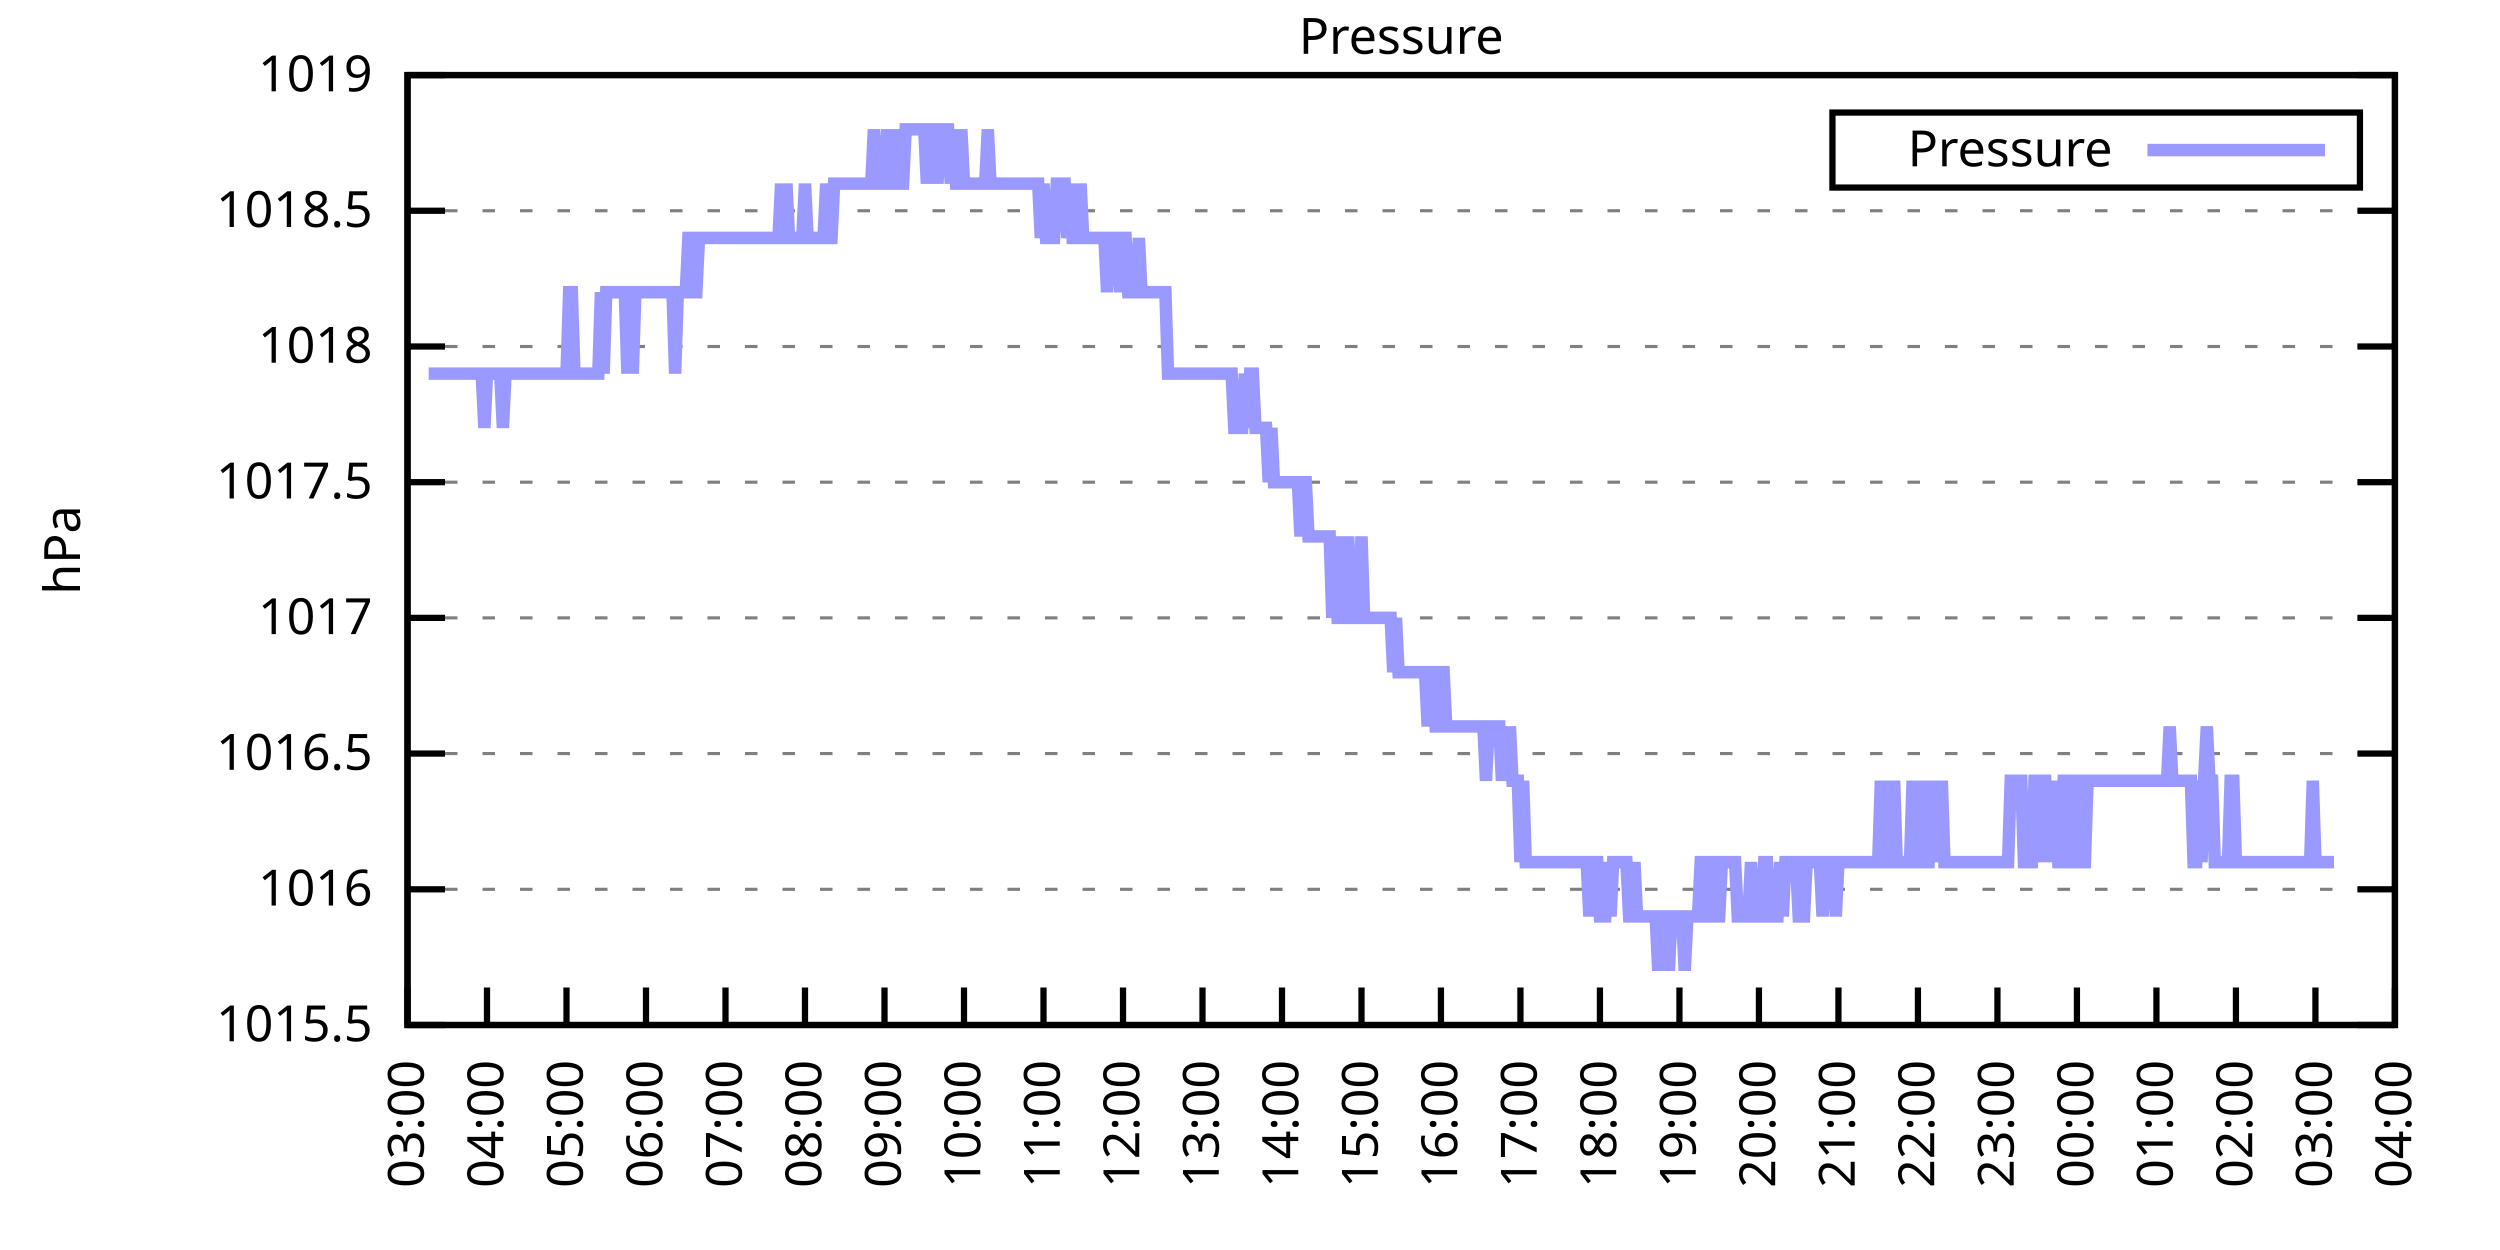
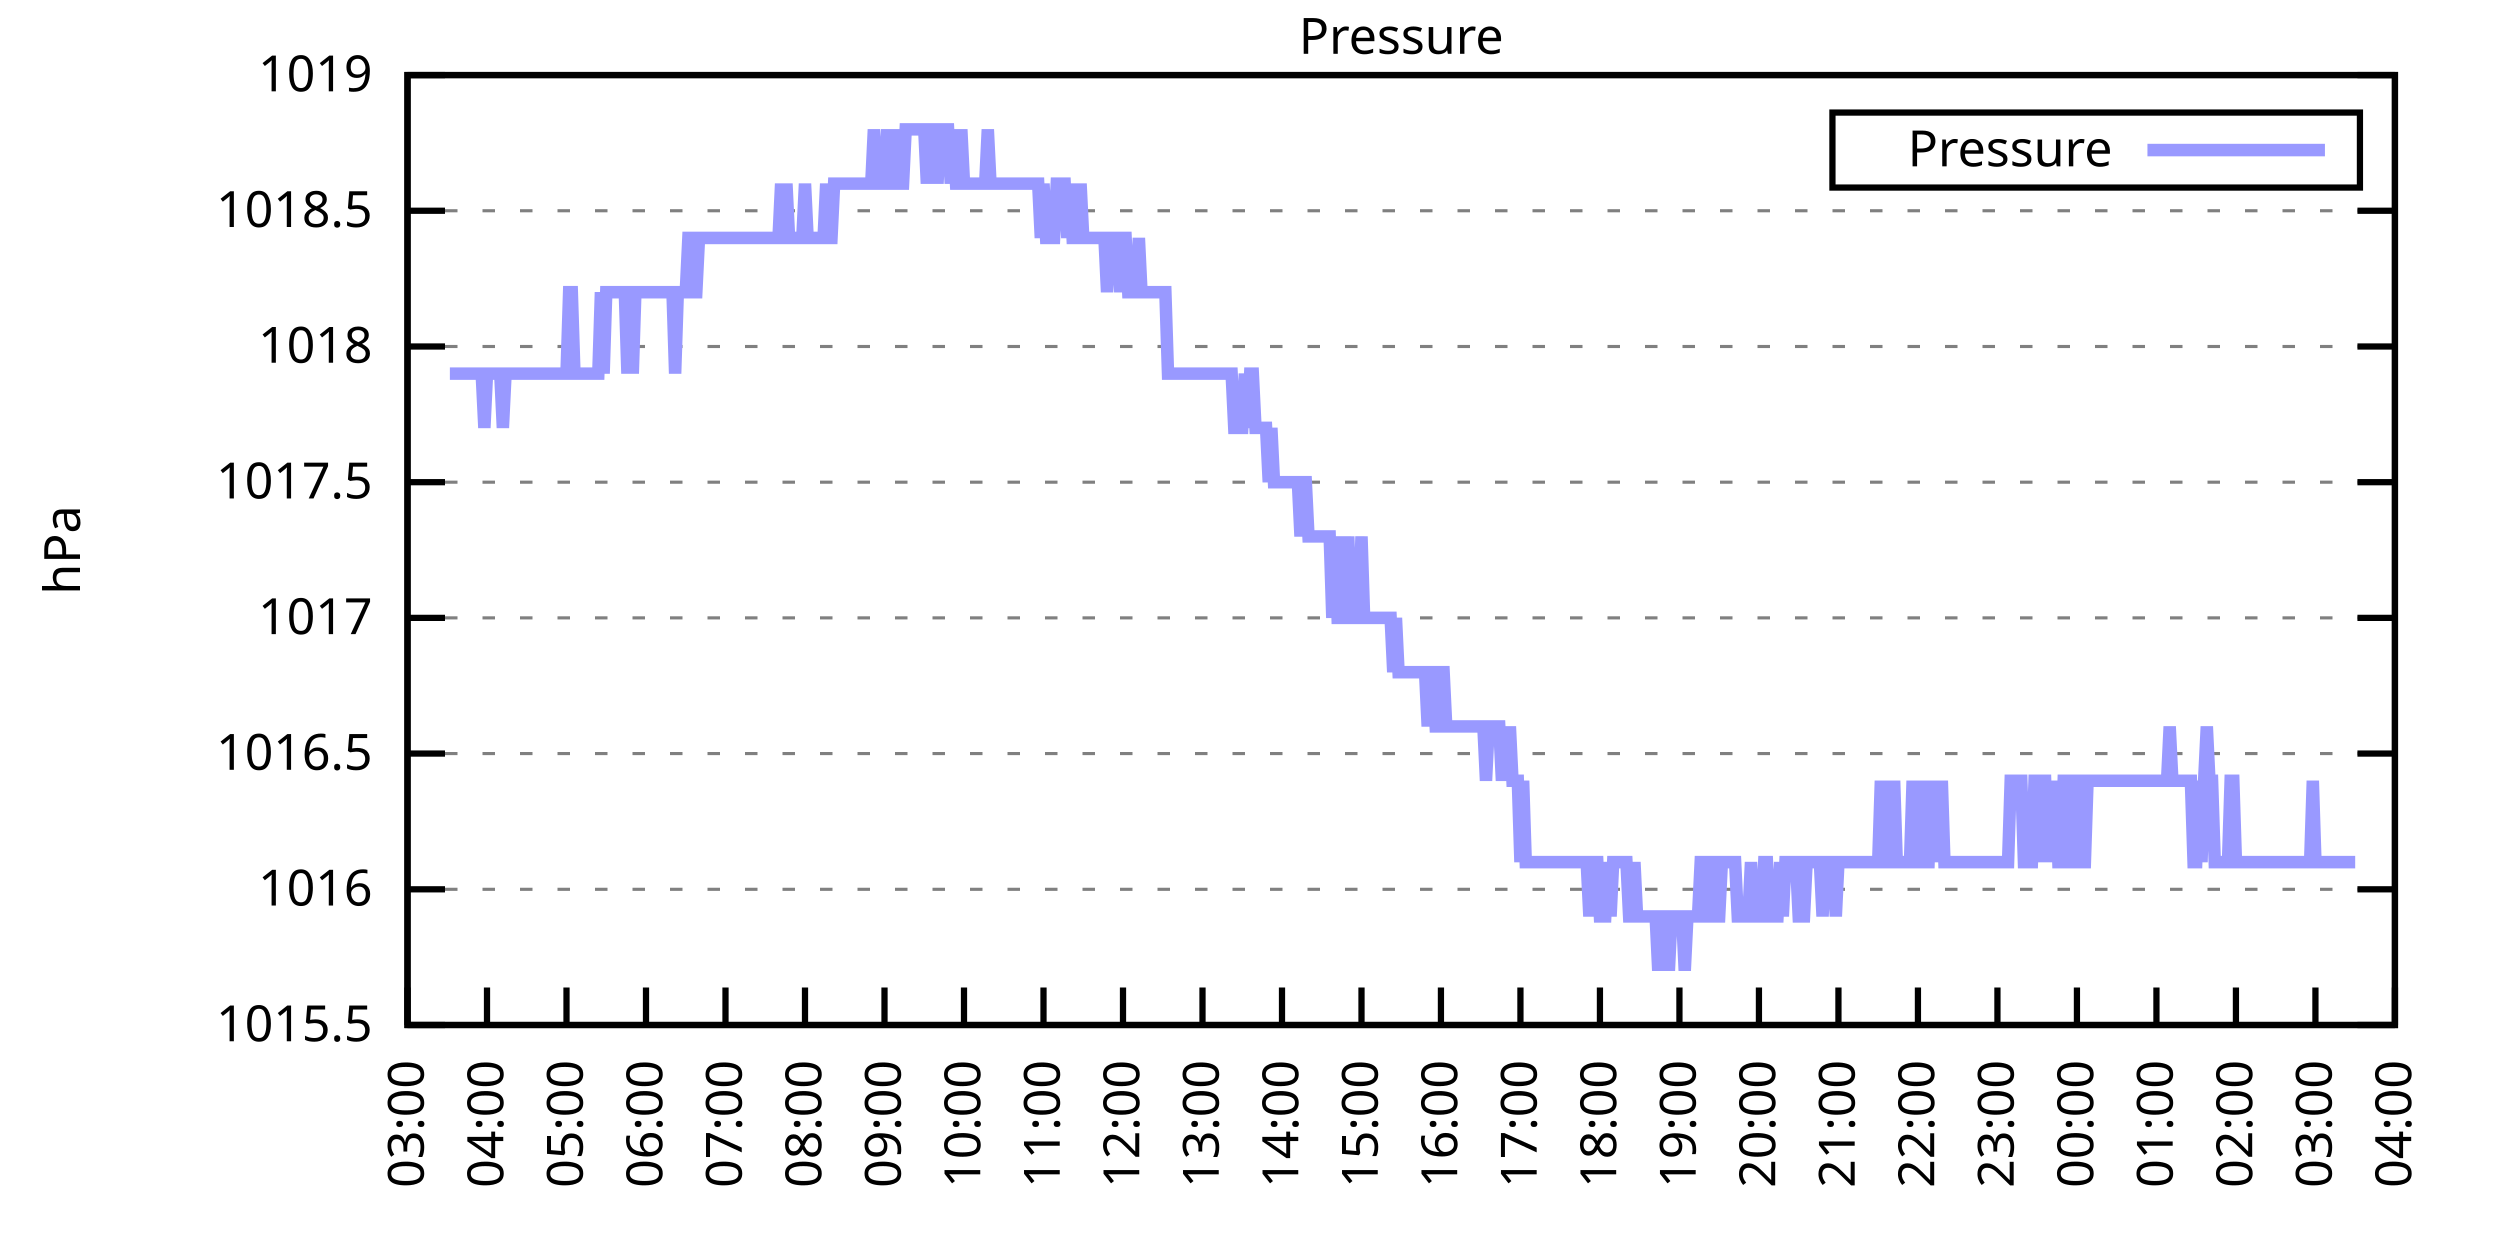
<svg xmlns="http://www.w3.org/2000/svg" xmlns:xlink="http://www.w3.org/1999/xlink" width="400" height="200" viewBox="0 0 400 200">
  <g id="gnuplot_canvas">
    <rect x="0" y="0" width="400" height="200" fill="none" />
    <defs>
      <circle id="gpDot" r="0.5" stroke-width="0.5" stroke="currentColor" />
      <path id="gpPt0" stroke-width="0.333" stroke="currentColor" d="M-1,0 h2 M0,-1 v2" />
      <path id="gpPt1" stroke-width="0.333" stroke="currentColor" d="M-1,-1 L1,1 M1,-1 L-1,1" />
      <path id="gpPt2" stroke-width="0.333" stroke="currentColor" d="M-1,0 L1,0 M0,-1 L0,1 M-1,-1 L1,1 M-1,1 L1,-1" />
      <rect id="gpPt3" stroke-width="0.333" stroke="currentColor" x="-1" y="-1" width="2" height="2" />
      <rect id="gpPt4" stroke-width="0.333" stroke="currentColor" fill="currentColor" x="-1" y="-1" width="2" height="2" />
      <circle id="gpPt5" stroke-width="0.333" stroke="currentColor" cx="0" cy="0" r="1" />
      <use xlink:href="#gpPt5" id="gpPt6" fill="currentColor" stroke="none" />
      <path id="gpPt7" stroke-width="0.333" stroke="currentColor" d="M0,-1.33 L-1.33,0.67 L1.33,0.67 z" />
      <use xlink:href="#gpPt7" id="gpPt8" fill="currentColor" stroke="none" />
      <use xlink:href="#gpPt7" id="gpPt9" stroke="currentColor" transform="rotate(180)" />
      <use xlink:href="#gpPt9" id="gpPt10" fill="currentColor" stroke="none" />
      <use xlink:href="#gpPt3" id="gpPt11" stroke="currentColor" transform="rotate(45)" />
      <use xlink:href="#gpPt11" id="gpPt12" fill="currentColor" stroke="none" />
      <path id="gpPt13" stroke-width="0.333" stroke="currentColor" d="M0,1.330 L1.265,0.411 L0.782,-1.067 L-0.782,-1.076 L-1.265,0.411 z" />
      <use xlink:href="#gpPt13" id="gpPt14" fill="currentColor" stroke="none" />
      <filter id="textbox" filterUnits="objectBoundingBox" x="0" y="0" height="1" width="1">
        <feFlood flood-color="white" flood-opacity="1" result="bgnd" />
        <feComposite in="SourceGraphic" in2="bgnd" operator="atop" />
      </filter>
      <filter id="greybox" filterUnits="objectBoundingBox" x="0" y="0" height="1" width="1">
        <feFlood flood-color="lightgrey" flood-opacity="1" result="grey" />
        <feComposite in="SourceGraphic" in2="grey" operator="atop" />
      </filter>
    </defs>
    <g fill="none" color="white" stroke="currentColor" stroke-width="1.00" stroke-linecap="butt" stroke-linejoin="miter">
</g>
    <g fill="none" color="black" stroke="currentColor" stroke-width="1.00" stroke-linecap="butt" stroke-linejoin="miter">
      <g stroke="none" shape-rendering="crispEdges">
        <polygon fill="rgb(255, 255, 255)" points="65.20,164.00 383.18,164.00 383.18,12.02 65.20,12.02 " />
      </g>
    </g>
    <g fill="none" color="black" stroke="currentColor" stroke-width="1.00" stroke-linecap="butt" stroke-linejoin="miter">
</g>
    <g fill="none" color="black" stroke="black" stroke-width="0.50" stroke-linecap="butt" stroke-linejoin="miter">
</g>
    <g fill="none" color="gray" stroke="currentColor" stroke-width="0.50" stroke-linecap="butt" stroke-linejoin="miter">
      <path stroke="gray" stroke-dasharray="2,4" class="gridline" d="M65.20,164.00 L383.19,164.00  " />
    </g>
    <g fill="none" color="gray" stroke="gray" stroke-width="1.00" stroke-linecap="butt" stroke-linejoin="miter">
</g>
    <g fill="none" color="black" stroke="currentColor" stroke-width="1.00" stroke-linecap="butt" stroke-linejoin="miter">
      <path stroke="black" d="M65.20,164.00 L71.20,164.00 M383.19,164.00 L377.19,164.00  " />
      <g transform="translate(59.60,166.60)" stroke="none" fill="black" font-family="Sans" font-size="8.00" text-anchor="end">
        <text>
          <tspan font-family="Sans"> 1015.5</tspan>
        </text>
      </g>
    </g>
    <g fill="none" color="black" stroke="currentColor" stroke-width="1.00" stroke-linecap="butt" stroke-linejoin="miter">
</g>
    <g fill="none" color="black" stroke="black" stroke-width="0.50" stroke-linecap="butt" stroke-linejoin="miter">
</g>
    <g fill="none" color="gray" stroke="currentColor" stroke-width="0.50" stroke-linecap="butt" stroke-linejoin="miter">
      <path stroke="gray" stroke-dasharray="2,4" class="gridline" d="M65.20,142.29 L383.19,142.29  " />
    </g>
    <g fill="none" color="gray" stroke="gray" stroke-width="1.00" stroke-linecap="butt" stroke-linejoin="miter">
</g>
    <g fill="none" color="black" stroke="currentColor" stroke-width="1.00" stroke-linecap="butt" stroke-linejoin="miter">
      <path stroke="black" d="M65.20,142.29 L71.20,142.29 M383.19,142.29 L377.19,142.29  " />
      <g transform="translate(59.60,144.89)" stroke="none" fill="black" font-family="Sans" font-size="8.00" text-anchor="end">
        <text>
          <tspan font-family="Sans"> 1016</tspan>
        </text>
      </g>
    </g>
    <g fill="none" color="black" stroke="currentColor" stroke-width="1.00" stroke-linecap="butt" stroke-linejoin="miter">
</g>
    <g fill="none" color="black" stroke="black" stroke-width="0.50" stroke-linecap="butt" stroke-linejoin="miter">
</g>
    <g fill="none" color="gray" stroke="currentColor" stroke-width="0.50" stroke-linecap="butt" stroke-linejoin="miter">
      <path stroke="gray" stroke-dasharray="2,4" class="gridline" d="M65.20,120.57 L383.19,120.57  " />
    </g>
    <g fill="none" color="gray" stroke="gray" stroke-width="1.00" stroke-linecap="butt" stroke-linejoin="miter">
</g>
    <g fill="none" color="black" stroke="currentColor" stroke-width="1.00" stroke-linecap="butt" stroke-linejoin="miter">
      <path stroke="black" d="M65.20,120.57 L71.20,120.57 M383.19,120.57 L377.19,120.57  " />
      <g transform="translate(59.60,123.17)" stroke="none" fill="black" font-family="Sans" font-size="8.00" text-anchor="end">
        <text>
          <tspan font-family="Sans"> 1016.5</tspan>
        </text>
      </g>
    </g>
    <g fill="none" color="black" stroke="currentColor" stroke-width="1.00" stroke-linecap="butt" stroke-linejoin="miter">
</g>
    <g fill="none" color="black" stroke="black" stroke-width="0.50" stroke-linecap="butt" stroke-linejoin="miter">
</g>
    <g fill="none" color="gray" stroke="currentColor" stroke-width="0.50" stroke-linecap="butt" stroke-linejoin="miter">
      <path stroke="gray" stroke-dasharray="2,4" class="gridline" d="M65.20,98.86 L383.19,98.86  " />
    </g>
    <g fill="none" color="gray" stroke="gray" stroke-width="1.00" stroke-linecap="butt" stroke-linejoin="miter">
</g>
    <g fill="none" color="black" stroke="currentColor" stroke-width="1.00" stroke-linecap="butt" stroke-linejoin="miter">
      <path stroke="black" d="M65.20,98.86 L71.20,98.86 M383.19,98.86 L377.19,98.86  " />
      <g transform="translate(59.60,101.46)" stroke="none" fill="black" font-family="Sans" font-size="8.00" text-anchor="end">
        <text>
          <tspan font-family="Sans"> 1017</tspan>
        </text>
      </g>
    </g>
    <g fill="none" color="black" stroke="currentColor" stroke-width="1.00" stroke-linecap="butt" stroke-linejoin="miter">
</g>
    <g fill="none" color="black" stroke="black" stroke-width="0.50" stroke-linecap="butt" stroke-linejoin="miter">
</g>
    <g fill="none" color="gray" stroke="currentColor" stroke-width="0.50" stroke-linecap="butt" stroke-linejoin="miter">
      <path stroke="gray" stroke-dasharray="2,4" class="gridline" d="M65.20,77.15 L383.19,77.15  " />
    </g>
    <g fill="none" color="gray" stroke="gray" stroke-width="1.00" stroke-linecap="butt" stroke-linejoin="miter">
</g>
    <g fill="none" color="black" stroke="currentColor" stroke-width="1.00" stroke-linecap="butt" stroke-linejoin="miter">
      <path stroke="black" d="M65.20,77.15 L71.20,77.15 M383.19,77.15 L377.19,77.15  " />
      <g transform="translate(59.60,79.75)" stroke="none" fill="black" font-family="Sans" font-size="8.00" text-anchor="end">
        <text>
          <tspan font-family="Sans"> 1017.5</tspan>
        </text>
      </g>
    </g>
    <g fill="none" color="black" stroke="currentColor" stroke-width="1.00" stroke-linecap="butt" stroke-linejoin="miter">
</g>
    <g fill="none" color="black" stroke="black" stroke-width="0.50" stroke-linecap="butt" stroke-linejoin="miter">
</g>
    <g fill="none" color="gray" stroke="currentColor" stroke-width="0.50" stroke-linecap="butt" stroke-linejoin="miter">
      <path stroke="gray" stroke-dasharray="2,4" class="gridline" d="M65.20,55.44 L383.19,55.44  " />
    </g>
    <g fill="none" color="gray" stroke="gray" stroke-width="1.00" stroke-linecap="butt" stroke-linejoin="miter">
</g>
    <g fill="none" color="black" stroke="currentColor" stroke-width="1.00" stroke-linecap="butt" stroke-linejoin="miter">
      <path stroke="black" d="M65.20,55.44 L71.20,55.44 M383.19,55.44 L377.19,55.44  " />
      <g transform="translate(59.60,58.04)" stroke="none" fill="black" font-family="Sans" font-size="8.00" text-anchor="end">
        <text>
          <tspan font-family="Sans"> 1018</tspan>
        </text>
      </g>
    </g>
    <g fill="none" color="black" stroke="currentColor" stroke-width="1.00" stroke-linecap="butt" stroke-linejoin="miter">
</g>
    <g fill="none" color="black" stroke="black" stroke-width="0.50" stroke-linecap="butt" stroke-linejoin="miter">
</g>
    <g fill="none" color="gray" stroke="currentColor" stroke-width="0.50" stroke-linecap="butt" stroke-linejoin="miter">
      <path stroke="gray" stroke-dasharray="2,4" class="gridline" d="M65.20,33.72 L383.19,33.72  " />
    </g>
    <g fill="none" color="gray" stroke="gray" stroke-width="1.00" stroke-linecap="butt" stroke-linejoin="miter">
</g>
    <g fill="none" color="black" stroke="currentColor" stroke-width="1.00" stroke-linecap="butt" stroke-linejoin="miter">
      <path stroke="black" d="M65.20,33.72 L71.20,33.72 M383.19,33.72 L377.19,33.72  " />
      <g transform="translate(59.60,36.32)" stroke="none" fill="black" font-family="Sans" font-size="8.00" text-anchor="end">
        <text>
          <tspan font-family="Sans"> 1018.5</tspan>
        </text>
      </g>
    </g>
    <g fill="none" color="black" stroke="currentColor" stroke-width="1.00" stroke-linecap="butt" stroke-linejoin="miter">
</g>
    <g fill="none" color="black" stroke="black" stroke-width="0.50" stroke-linecap="butt" stroke-linejoin="miter">
</g>
    <g fill="none" color="gray" stroke="currentColor" stroke-width="0.50" stroke-linecap="butt" stroke-linejoin="miter">
      <path stroke="gray" stroke-dasharray="2,4" class="gridline" d="M65.20,12.01 L383.19,12.01  " />
    </g>
    <g fill="none" color="gray" stroke="gray" stroke-width="1.00" stroke-linecap="butt" stroke-linejoin="miter">
</g>
    <g fill="none" color="black" stroke="currentColor" stroke-width="1.00" stroke-linecap="butt" stroke-linejoin="miter">
      <path stroke="black" d="M65.20,12.01 L71.20,12.01 M383.19,12.01 L377.19,12.01  " />
      <g transform="translate(59.60,14.61)" stroke="none" fill="black" font-family="Sans" font-size="8.00" text-anchor="end">
        <text>
          <tspan font-family="Sans"> 1019</tspan>
        </text>
      </g>
    </g>
    <g fill="none" color="black" stroke="currentColor" stroke-width="1.00" stroke-linecap="butt" stroke-linejoin="miter">
      <path stroke="black" d="M65.20,164.00 L65.20,158.00  " />
      <g transform="translate(67.80,169.60) rotate(270.00)" stroke="none" fill="black" font-family="Sans" font-size="8.00" text-anchor="end">
        <text>
          <tspan font-family="Sans">03:00</tspan>
        </text>
      </g>
    </g>
    <g fill="none" color="black" stroke="currentColor" stroke-width="1.00" stroke-linecap="butt" stroke-linejoin="miter">
      <path stroke="black" d="M77.92,164.00 L77.92,158.00  " />
      <g transform="translate(80.52,169.60) rotate(270.00)" stroke="none" fill="black" font-family="Sans" font-size="8.00" text-anchor="end">
        <text>
          <tspan font-family="Sans">04:00</tspan>
        </text>
      </g>
    </g>
    <g fill="none" color="black" stroke="currentColor" stroke-width="1.00" stroke-linecap="butt" stroke-linejoin="miter">
      <path stroke="black" d="M90.64,164.00 L90.64,158.00  " />
      <g transform="translate(93.24,169.60) rotate(270.00)" stroke="none" fill="black" font-family="Sans" font-size="8.00" text-anchor="end">
        <text>
          <tspan font-family="Sans">05:00</tspan>
        </text>
      </g>
    </g>
    <g fill="none" color="black" stroke="currentColor" stroke-width="1.00" stroke-linecap="butt" stroke-linejoin="miter">
      <path stroke="black" d="M103.36,164.00 L103.36,158.00  " />
      <g transform="translate(105.96,169.60) rotate(270.00)" stroke="none" fill="black" font-family="Sans" font-size="8.00" text-anchor="end">
        <text>
          <tspan font-family="Sans">06:00</tspan>
        </text>
      </g>
    </g>
    <g fill="none" color="black" stroke="currentColor" stroke-width="1.00" stroke-linecap="butt" stroke-linejoin="miter">
      <path stroke="black" d="M116.08,164.00 L116.08,158.00  " />
      <g transform="translate(118.68,169.60) rotate(270.00)" stroke="none" fill="black" font-family="Sans" font-size="8.00" text-anchor="end">
        <text>
          <tspan font-family="Sans">07:00</tspan>
        </text>
      </g>
    </g>
    <g fill="none" color="black" stroke="currentColor" stroke-width="1.00" stroke-linecap="butt" stroke-linejoin="miter">
      <path stroke="black" d="M128.80,164.00 L128.80,158.00  " />
      <g transform="translate(131.40,169.60) rotate(270.00)" stroke="none" fill="black" font-family="Sans" font-size="8.00" text-anchor="end">
        <text>
          <tspan font-family="Sans">08:00</tspan>
        </text>
      </g>
    </g>
    <g fill="none" color="black" stroke="currentColor" stroke-width="1.00" stroke-linecap="butt" stroke-linejoin="miter">
      <path stroke="black" d="M141.52,164.00 L141.52,158.00  " />
      <g transform="translate(144.12,169.60) rotate(270.00)" stroke="none" fill="black" font-family="Sans" font-size="8.00" text-anchor="end">
        <text>
          <tspan font-family="Sans">09:00</tspan>
        </text>
      </g>
    </g>
    <g fill="none" color="black" stroke="currentColor" stroke-width="1.00" stroke-linecap="butt" stroke-linejoin="miter">
      <path stroke="black" d="M154.24,164.00 L154.24,158.00  " />
      <g transform="translate(156.84,169.60) rotate(270.00)" stroke="none" fill="black" font-family="Sans" font-size="8.00" text-anchor="end">
        <text>
          <tspan font-family="Sans">10:00</tspan>
        </text>
      </g>
    </g>
    <g fill="none" color="black" stroke="currentColor" stroke-width="1.00" stroke-linecap="butt" stroke-linejoin="miter">
      <path stroke="black" d="M166.96,164.00 L166.96,158.00  " />
      <g transform="translate(169.56,169.60) rotate(270.00)" stroke="none" fill="black" font-family="Sans" font-size="8.00" text-anchor="end">
        <text>
          <tspan font-family="Sans">11:00</tspan>
        </text>
      </g>
    </g>
    <g fill="none" color="black" stroke="currentColor" stroke-width="1.00" stroke-linecap="butt" stroke-linejoin="miter">
      <path stroke="black" d="M179.68,164.00 L179.68,158.00  " />
      <g transform="translate(182.28,169.60) rotate(270.00)" stroke="none" fill="black" font-family="Sans" font-size="8.00" text-anchor="end">
        <text>
          <tspan font-family="Sans">12:00</tspan>
        </text>
      </g>
    </g>
    <g fill="none" color="black" stroke="currentColor" stroke-width="1.00" stroke-linecap="butt" stroke-linejoin="miter">
      <path stroke="black" d="M192.40,164.00 L192.40,158.00  " />
      <g transform="translate(195.00,169.60) rotate(270.00)" stroke="none" fill="black" font-family="Sans" font-size="8.00" text-anchor="end">
        <text>
          <tspan font-family="Sans">13:00</tspan>
        </text>
      </g>
    </g>
    <g fill="none" color="black" stroke="currentColor" stroke-width="1.00" stroke-linecap="butt" stroke-linejoin="miter">
      <path stroke="black" d="M205.12,164.00 L205.12,158.00  " />
      <g transform="translate(207.72,169.60) rotate(270.00)" stroke="none" fill="black" font-family="Sans" font-size="8.00" text-anchor="end">
        <text>
          <tspan font-family="Sans">14:00</tspan>
        </text>
      </g>
    </g>
    <g fill="none" color="black" stroke="currentColor" stroke-width="1.00" stroke-linecap="butt" stroke-linejoin="miter">
      <path stroke="black" d="M217.84,164.00 L217.84,158.00  " />
      <g transform="translate(220.44,169.60) rotate(270.00)" stroke="none" fill="black" font-family="Sans" font-size="8.00" text-anchor="end">
        <text>
          <tspan font-family="Sans">15:00</tspan>
        </text>
      </g>
    </g>
    <g fill="none" color="black" stroke="currentColor" stroke-width="1.00" stroke-linecap="butt" stroke-linejoin="miter">
      <path stroke="black" d="M230.55,164.00 L230.55,158.00  " />
      <g transform="translate(233.15,169.60) rotate(270.00)" stroke="none" fill="black" font-family="Sans" font-size="8.00" text-anchor="end">
        <text>
          <tspan font-family="Sans">16:00</tspan>
        </text>
      </g>
    </g>
    <g fill="none" color="black" stroke="currentColor" stroke-width="1.00" stroke-linecap="butt" stroke-linejoin="miter">
      <path stroke="black" d="M243.27,164.00 L243.27,158.00  " />
      <g transform="translate(245.87,169.60) rotate(270.00)" stroke="none" fill="black" font-family="Sans" font-size="8.00" text-anchor="end">
        <text>
          <tspan font-family="Sans">17:00</tspan>
        </text>
      </g>
    </g>
    <g fill="none" color="black" stroke="currentColor" stroke-width="1.00" stroke-linecap="butt" stroke-linejoin="miter">
      <path stroke="black" d="M255.99,164.00 L255.99,158.00  " />
      <g transform="translate(258.59,169.60) rotate(270.00)" stroke="none" fill="black" font-family="Sans" font-size="8.00" text-anchor="end">
        <text>
          <tspan font-family="Sans">18:00</tspan>
        </text>
      </g>
    </g>
    <g fill="none" color="black" stroke="currentColor" stroke-width="1.00" stroke-linecap="butt" stroke-linejoin="miter">
      <path stroke="black" d="M268.71,164.00 L268.71,158.00  " />
      <g transform="translate(271.31,169.60) rotate(270.00)" stroke="none" fill="black" font-family="Sans" font-size="8.00" text-anchor="end">
        <text>
          <tspan font-family="Sans">19:00</tspan>
        </text>
      </g>
    </g>
    <g fill="none" color="black" stroke="currentColor" stroke-width="1.00" stroke-linecap="butt" stroke-linejoin="miter">
      <path stroke="black" d="M281.43,164.00 L281.43,158.00  " />
      <g transform="translate(284.03,169.60) rotate(270.00)" stroke="none" fill="black" font-family="Sans" font-size="8.00" text-anchor="end">
        <text>
          <tspan font-family="Sans">20:00</tspan>
        </text>
      </g>
    </g>
    <g fill="none" color="black" stroke="currentColor" stroke-width="1.00" stroke-linecap="butt" stroke-linejoin="miter">
      <path stroke="black" d="M294.15,164.00 L294.15,158.00  " />
      <g transform="translate(296.75,169.60) rotate(270.00)" stroke="none" fill="black" font-family="Sans" font-size="8.00" text-anchor="end">
        <text>
          <tspan font-family="Sans">21:00</tspan>
        </text>
      </g>
    </g>
    <g fill="none" color="black" stroke="currentColor" stroke-width="1.00" stroke-linecap="butt" stroke-linejoin="miter">
      <path stroke="black" d="M306.87,164.00 L306.87,158.00  " />
      <g transform="translate(309.47,169.60) rotate(270.00)" stroke="none" fill="black" font-family="Sans" font-size="8.00" text-anchor="end">
        <text>
          <tspan font-family="Sans">22:00</tspan>
        </text>
      </g>
    </g>
    <g fill="none" color="black" stroke="currentColor" stroke-width="1.00" stroke-linecap="butt" stroke-linejoin="miter">
      <path stroke="black" d="M319.59,164.00 L319.59,158.00  " />
      <g transform="translate(322.19,169.60) rotate(270.00)" stroke="none" fill="black" font-family="Sans" font-size="8.00" text-anchor="end">
        <text>
          <tspan font-family="Sans">23:00</tspan>
        </text>
      </g>
    </g>
    <g fill="none" color="black" stroke="currentColor" stroke-width="1.00" stroke-linecap="butt" stroke-linejoin="miter">
      <path stroke="black" d="M332.31,164.00 L332.31,158.00  " />
      <g transform="translate(334.91,169.60) rotate(270.00)" stroke="none" fill="black" font-family="Sans" font-size="8.00" text-anchor="end">
        <text>
          <tspan font-family="Sans">00:00</tspan>
        </text>
      </g>
    </g>
    <g fill="none" color="black" stroke="currentColor" stroke-width="1.00" stroke-linecap="butt" stroke-linejoin="miter">
      <path stroke="black" d="M345.03,164.00 L345.03,158.00  " />
      <g transform="translate(347.63,169.60) rotate(270.00)" stroke="none" fill="black" font-family="Sans" font-size="8.00" text-anchor="end">
        <text>
          <tspan font-family="Sans">01:00</tspan>
        </text>
      </g>
    </g>
    <g fill="none" color="black" stroke="currentColor" stroke-width="1.00" stroke-linecap="butt" stroke-linejoin="miter">
      <path stroke="black" d="M357.75,164.00 L357.75,158.00  " />
      <g transform="translate(360.35,169.60) rotate(270.00)" stroke="none" fill="black" font-family="Sans" font-size="8.00" text-anchor="end">
        <text>
          <tspan font-family="Sans">02:00</tspan>
        </text>
      </g>
    </g>
    <g fill="none" color="black" stroke="currentColor" stroke-width="1.00" stroke-linecap="butt" stroke-linejoin="miter">
      <path stroke="black" d="M370.47,164.00 L370.47,158.00  " />
      <g transform="translate(373.07,169.60) rotate(270.00)" stroke="none" fill="black" font-family="Sans" font-size="8.00" text-anchor="end">
        <text>
          <tspan font-family="Sans">03:00</tspan>
        </text>
      </g>
    </g>
    <g fill="none" color="black" stroke="currentColor" stroke-width="1.00" stroke-linecap="butt" stroke-linejoin="miter">
      <path stroke="black" d="M383.19,164.00 L383.19,158.00  " />
      <g transform="translate(385.79,169.60) rotate(270.00)" stroke="none" fill="black" font-family="Sans" font-size="8.00" text-anchor="end">
        <text>
          <tspan font-family="Sans">04:00</tspan>
        </text>
      </g>
    </g>
    <g fill="none" color="black" stroke="currentColor" stroke-width="1.00" stroke-linecap="butt" stroke-linejoin="miter">
</g>
    <g fill="none" color="black" stroke="currentColor" stroke-width="1.00" stroke-linecap="butt" stroke-linejoin="miter">
      <path stroke="black" d="M65.20,12.01 L65.20,164.00 L383.19,164.00 L383.19,12.01 L65.20,12.01 Z  " />
    </g>
    <g fill="none" color="black" stroke="currentColor" stroke-width="1.00" stroke-linecap="butt" stroke-linejoin="miter">
</g>
    <g fill="none" color="black" stroke="currentColor" stroke-width="1.00" stroke-linecap="butt" stroke-linejoin="miter">
      <path stroke="black" d="M293.19,30.01 L293.19,18.01 L377.59,18.01 L377.59,30.01 L293.19,30.01 Z  " />
    </g>
    <g id="Pressure_plot_1">
      <g fill="none" color="white" stroke="black" stroke-width="2.00" stroke-linecap="butt" stroke-linejoin="miter">
</g>
      <g fill="none" color="black" stroke="currentColor" stroke-width="2.00" stroke-linecap="butt" stroke-linejoin="miter">
        <g transform="translate(337.99,26.61)" stroke="none" fill="black" font-family="Sans" font-size="8.00" text-anchor="end">
          <text>
            <tspan font-family="Sans">Pressure</tspan>
          </text>
        </g>
      </g>
      <g fill="none" color="black" stroke="currentColor" stroke-width="2.00" stroke-linecap="butt" stroke-linejoin="miter">
-         <path stroke="rgb(153, 153, 255)" d="M343.59,24.01 L371.99,24.01 M68.59,59.78 L69.02,59.78 L69.44,59.78 L69.86,59.78 L70.29,59.78 L70.71,59.78   L71.14,59.78 L71.56,59.78 L71.98,59.78 L72.41,59.78 L72.83,59.78 L73.26,59.78 L73.68,59.78 L74.10,59.78   L74.53,59.78 L74.95,59.78 L75.38,59.78 L75.80,59.78 L76.22,59.78 L76.65,59.78 L77.07,59.78 L77.50,68.46   L77.92,59.78 L78.34,59.78 L78.77,59.78 L79.19,59.78 L79.62,59.78 L80.04,59.78 L80.46,68.46 L80.89,59.78   L81.31,59.78 L81.74,59.78 L82.16,59.78 L82.58,59.78 L83.01,59.78 L83.43,59.78 L83.86,59.78 L84.28,59.78   L84.70,59.78 L85.13,59.78 L85.55,59.78 L85.98,59.78 L86.40,59.78 L86.82,59.78 L87.25,59.78 L87.67,59.78   L88.10,59.78 L88.52,59.78 L88.94,59.78 L89.37,59.78 L89.79,59.78 L90.22,59.78 L90.64,59.78 L91.06,46.75   L91.49,46.75 L91.91,59.78 L92.34,59.78 L92.76,59.78 L93.18,59.78 L93.61,59.78 L94.03,59.78 L94.46,59.78   L94.88,59.78 L95.30,59.78 L95.73,59.78 L96.15,46.75 L96.58,59.78 L97.00,46.75 L97.42,46.75 L97.85,46.75   L98.27,46.75 L98.69,46.75 L99.12,46.75 L99.54,46.75 L99.97,46.75 L100.39,59.78 L100.81,46.75 L101.24,59.78   L101.66,46.75 L102.09,46.75 L102.51,46.75 L102.93,46.75 L103.36,46.75 L103.78,46.75 L104.21,46.75 L104.63,46.75   L105.05,46.75 L105.48,46.75 L105.90,46.75 L106.33,46.75 L106.75,46.75 L107.17,46.75 L107.60,46.75 L108.02,59.78   L108.45,46.75 L108.87,46.75 L109.29,46.75 L109.72,46.75 L110.14,38.07 L110.57,38.07 L110.99,46.75 L111.41,46.75   L111.84,38.07 L112.26,38.07 L112.69,38.07 L113.11,38.07 L113.53,38.07 L113.96,38.07 L114.38,38.07 L114.81,38.07   L115.23,38.07 L115.65,38.07 L116.08,38.07 L116.50,38.07 L116.93,38.07 L117.35,38.07 L117.77,38.07 L118.20,38.07   L118.62,38.07 L119.05,38.07 L119.47,38.07 L119.89,38.07 L120.32,38.07 L120.74,38.07 L121.17,38.07 L121.59,38.07   L122.01,38.07 L122.44,38.07 L122.86,38.07 L123.29,38.07 L123.71,38.07 L124.13,38.07 L124.56,38.07 L124.98,29.38   L125.41,38.07 L125.83,29.38 L126.25,38.07 L126.68,38.07 L127.10,38.07 L127.53,38.07 L127.95,38.07 L128.37,38.07   L128.80,29.38 L129.22,38.07 L129.65,38.07 L130.07,38.07 L130.49,38.07 L130.92,38.07 L131.34,38.07 L131.77,38.07   L132.19,29.38 L132.61,38.07 L133.04,38.07 L133.46,29.38 L133.89,29.38 L134.31,29.38 L134.73,29.38 L135.16,29.38   L135.58,29.38 L136.01,29.38 L136.43,29.38 L136.85,29.38 L137.28,29.38 L137.70,29.38 L138.13,29.38 L138.55,29.38   L138.97,29.38 L139.40,29.38 L139.82,20.70 L140.25,29.38 L140.67,29.38 L141.09,29.38 L141.52,29.38 L141.94,20.70   L142.37,29.38 L142.79,29.38 L143.21,20.70 L143.64,29.38 L144.06,29.38 L144.49,29.38 L144.91,20.70 L145.33,20.70   L145.76,20.70 L146.18,20.70 L146.61,20.70 L147.03,20.70 L147.45,20.70 L147.88,20.70 L148.30,29.38 L148.73,20.70   L149.15,20.70 L149.57,20.70 L150.00,29.38 L150.42,20.70 L150.85,20.70 L151.27,20.70 L151.69,20.70 L152.12,29.38   L152.54,20.70 L152.97,29.38 L153.39,29.38 L153.81,20.70 L154.24,29.38 L154.66,29.38 L155.09,29.38 L155.51,29.38   L155.93,29.38 L156.36,29.38 L156.78,29.38 L157.21,29.38 L157.63,29.38 L158.05,20.70 L158.48,29.38 L158.90,29.38   L159.33,29.38 L159.75,29.38 L160.17,29.38 L160.60,29.38 L161.02,29.38 L161.44,29.38 L161.87,29.38 L162.29,29.38   L162.72,29.38 L163.14,29.38 L163.56,29.38 L163.99,29.38 L164.41,29.38 L164.84,29.38 L165.26,29.38 L165.68,29.38   L166.11,29.38 L166.53,38.07 L166.96,29.38 L167.38,38.07 L167.80,38.07 L168.23,38.07 L168.65,38.07 L169.08,29.38   L169.50,29.38 L169.92,29.38 L170.35,29.38 L170.77,38.07 L171.20,29.38 L171.62,38.07 L172.04,38.07 L172.47,38.07   L172.89,29.38 L173.32,38.07 L173.74,38.07 L174.16,38.07 L174.59,38.07 L175.01,38.07 L175.44,38.07 L175.86,38.07   L176.28,38.07 L176.71,38.07 L177.13,46.75 L177.56,38.07 L177.98,38.07 L178.40,38.07 L178.83,38.07 L179.25,46.75   L179.68,38.07 L180.10,38.07 L180.52,46.75 L180.95,46.75 L181.37,46.75 L181.80,46.75 L182.22,38.07 L182.64,46.75   L183.07,46.75 L183.49,46.75 L183.92,46.75 L184.34,46.75 L184.76,46.75 L185.19,46.75 L185.61,46.75 L186.04,46.75   L186.46,46.75 L186.88,59.78 L187.31,59.78 L187.73,59.78 L188.16,59.78 L188.58,59.78 L189.00,59.78 L189.43,59.78   L189.85,59.78 L190.28,59.78 L190.70,59.78 L191.12,59.78 L191.55,59.78 L191.97,59.78 L192.40,59.78 L192.82,59.78   L193.24,59.78 L193.67,59.78 L194.09,59.78 L194.52,59.78 L194.94,59.78 L195.36,59.78 L195.79,59.78 L196.21,59.78   L196.64,59.78 L197.06,59.78 L197.48,68.46 L197.91,68.46 L198.33,68.46 L198.76,68.46 L199.18,59.78 L199.60,68.46   L200.03,59.78 L200.45,59.78 L200.88,68.46 L201.30,68.46 L201.72,68.46 L202.15,68.46 L202.57,68.46 L203.00,77.15   L203.42,68.46 L203.84,77.15 L204.27,77.15 L204.69,77.15 L205.12,77.15 L205.54,77.15 L205.96,77.15 L206.39,77.15   L206.81,77.15 L207.24,77.15 L207.66,77.15 L208.08,85.83 L208.51,77.15 L208.93,77.15 L209.36,85.83 L209.78,85.83   L210.20,85.83 L210.63,85.83 L211.05,85.83 L211.48,85.83 L211.90,85.83 L212.32,85.83 L212.75,85.83 L213.17,98.86   L213.60,85.83 L214.02,98.86 L214.44,98.86 L214.87,85.83 L215.29,98.86 L215.72,85.83 L216.14,98.86 L216.56,98.86   L216.99,98.86 L217.41,98.86 L217.84,85.83 L218.26,98.86 L218.68,98.86 L219.11,98.86 L219.53,98.86 L219.96,98.86   L220.38,98.86 L220.80,98.86 L221.23,98.86 L221.65,98.86 L222.08,98.86 L222.50,98.86 L222.92,107.55 L223.35,98.86   L223.77,107.55 L224.20,107.55 L224.62,107.55 L225.04,107.55 L225.47,107.55 L225.89,107.55 L226.31,107.55 L226.74,107.55   L227.16,107.55 L227.59,107.55 L228.01,107.55 L228.43,116.23 L228.86,107.55 L229.28,107.55 L229.71,116.23 L230.13,116.23   L230.55,107.55 L230.98,107.55 L231.40,116.23 L231.83,116.23 L232.25,116.23 L232.67,116.23 L233.10,116.23 L233.52,116.23   L233.95,116.23 L234.37,116.23 L234.79,116.23 L235.22,116.23 L235.64,116.23 L236.07,116.23 L236.49,116.23 L236.91,116.23   L237.34,116.23 L237.76,124.92 L238.19,116.23 L238.61,116.23 L239.03,116.23 L239.46,116.23 L239.88,116.23 L240.31,124.92   L240.73,116.23 L241.15,124.92 L241.58,116.23 L242.00,124.92 L242.43,124.92 L242.85,124.92 L243.27,137.94 L243.70,124.92   L244.12,137.94 L244.55,137.94 L244.97,137.94 L245.39,137.94 L245.82,137.94 L246.24,137.94 L246.67,137.94 L247.09,137.94   L247.51,137.94 L247.94,137.94 L248.36,137.94 L248.79,137.94 L249.21,137.94 L249.63,137.94 L250.06,137.94 L250.48,137.94   L250.91,137.94 L251.33,137.94 L251.75,137.94 L252.18,137.94 L252.60,137.94 L253.03,137.94 L253.45,137.94 L253.87,137.94   L254.30,146.63 L254.72,137.94 L255.15,137.94 L255.57,137.94 L255.99,146.63 L256.42,146.63 L256.84,146.63 L257.27,137.94   L257.69,146.63 L258.11,137.94 L258.54,137.94 L258.96,137.94 L259.39,137.94 L259.81,137.94 L260.23,137.94 L260.66,146.63   L261.08,146.63 L261.51,137.94 L261.93,146.63 L262.35,146.63 L262.78,146.63 L263.20,146.63 L263.63,146.63 L264.05,146.63   L264.47,146.63 L264.90,146.63 L265.32,155.31 L265.75,146.63 L266.17,146.63 L266.59,146.63 L267.02,155.31 L267.44,146.63   L267.87,146.63 L268.29,146.63 L268.71,146.63 L269.14,146.63 L269.56,155.31 L269.99,146.63 L270.41,146.63 L270.83,146.63   L271.26,146.63 L271.68,146.63 L272.11,137.94 L272.53,137.94 L272.95,146.63 L273.38,146.63 L273.80,137.94 L274.23,137.94   L274.65,146.63 L275.07,146.63 L275.50,137.94 L275.92,137.94 L276.35,137.94 L276.77,137.94 L277.19,137.94 L277.62,137.94   L278.04,146.63 L278.47,146.63 L278.89,146.63 L279.31,146.63 L279.74,146.63 L280.16,137.94 L280.59,146.63 L281.01,146.63   L281.43,146.63 L281.86,146.63 L282.28,137.94 L282.71,137.94 L283.13,146.63 L283.55,146.63 L283.98,146.63 L284.40,146.63   L284.83,137.94 L285.25,146.63 L285.67,137.94 L286.10,137.94 L286.52,137.94 L286.95,137.94 L287.37,137.94 L287.79,146.63   L288.22,146.63 L288.64,146.63 L289.06,137.94 L289.49,137.94 L289.91,137.94 L290.34,137.94 L290.76,137.94 L291.18,137.94   L291.61,146.63 L292.03,137.94 L292.46,137.94 L292.88,137.94 L293.30,137.94 L293.73,146.63 L294.15,137.94 L294.58,137.94   L295.00,137.94 L295.42,137.94 L295.85,137.94 L296.27,137.94 L296.70,137.94 L297.12,137.94 L297.54,137.94 L297.97,137.94   L298.39,137.94 L298.82,137.94 L299.24,137.94 L299.66,137.94 L300.09,137.94 L300.51,137.94 L300.94,124.92 L301.36,137.94   L301.78,124.92 L302.21,137.94 L302.63,137.94 L303.06,124.92 L303.48,137.94 L303.90,137.94 L304.33,137.94 L304.75,137.94   L305.18,137.94 L305.60,137.94 L306.02,124.92 L306.45,137.94 L306.87,137.94 L307.30,137.94 L307.72,124.92 L308.14,137.94   L308.57,137.94 L308.99,124.92 L309.42,137.94 L309.84,124.92 L310.26,137.94 L310.69,124.92 L311.11,137.94 L311.54,137.94   L311.96,137.94 L312.38,137.94 L312.81,137.94 L313.23,137.94 L313.66,137.94 L314.08,137.94 L314.50,137.94 L314.93,137.94   L315.35,137.94 L315.78,137.94 L316.20,137.94 L316.62,137.94 L317.05,137.94 L317.47,137.94 L317.90,137.94 L318.32,137.94   L318.74,137.94 L319.17,137.94 L319.59,137.94 L320.02,137.94 L320.44,137.94 L320.86,137.94 L321.29,137.94 L321.71,124.92   L322.14,124.92 L322.56,124.92 L322.98,124.92 L323.41,124.92 L323.83,137.94 L324.26,137.94 L324.68,137.94 L325.10,137.94   L325.53,124.92 L325.95,124.92 L326.38,137.94 L326.80,124.92 L327.22,124.92 L327.65,137.94 L328.07,124.92 L328.50,137.94   L328.92,124.92 L329.34,137.94 L329.77,137.94 L330.19,124.92 L330.62,124.92 L331.04,124.92 L331.46,137.94 L331.89,137.94   L332.31,124.92 L332.74,124.92 L333.16,137.94 L333.58,137.94 L334.01,124.92 L334.43,124.92 L334.86,124.92 L335.28,124.92   L335.70,124.92 L336.13,124.92 L336.55,124.92 L336.98,124.92 L337.40,124.92 L337.82,124.92 L338.25,124.92 L338.67,124.92   L339.10,124.92 L339.52,124.92 L339.94,124.92 L340.37,124.92 L340.79,124.92 L341.22,124.92 L341.64,124.92 L342.06,124.92   L342.49,124.92 L342.91,124.92 L343.34,124.92 L343.76,124.92 L344.18,124.92 L344.61,124.92 L345.03,124.92 L345.46,124.92   L345.88,124.92 L346.30,124.92 L346.73,124.92 L347.15,116.23 L347.58,124.92 L348.00,124.92 L348.42,124.92 L348.85,124.92   L349.27,124.92 L349.70,124.92 L350.12,124.92 L350.54,124.92 L350.97,137.94 L351.39,137.94 L351.81,124.92 L352.24,137.94   L352.66,124.92 L353.09,116.23 L353.51,124.92 L353.93,124.92 L354.36,137.94 L354.78,137.94 L355.21,137.94 L355.63,137.94   L356.05,137.94 L356.48,137.94 L356.90,124.92 L357.33,124.92 L357.75,137.94 L358.17,137.94 L358.60,137.94 L359.02,137.94   L359.45,137.94 L359.87,137.94 L360.29,137.94 L360.72,137.94 L361.14,137.94 L361.57,137.94 L361.99,137.94 L362.41,137.94   L362.84,137.94 L363.26,137.94 L363.69,137.94 L364.11,137.94 L364.53,137.94 L364.96,137.94 L365.38,137.94 L365.81,137.94   L366.23,137.94 L366.65,137.94 L367.08,137.94 L367.50,137.94 L367.93,137.94 L368.35,137.94 L368.77,137.94 L369.20,137.94   L369.62,137.94 L370.05,124.92 L370.47,137.94 L370.89,137.94 L371.32,137.94 L371.74,137.94 L372.17,137.94 L372.59,137.94   L373.01,137.94 L373.44,137.94  " />
+         <path stroke="rgb(153, 153, 255)" d="M343.59,24.01 L371.99,24.01 M71.98,59.78 L72.41,59.78 L72.83,59.78 L73.26,59.78 L73.68,59.78 L74.10,59.78   L74.53,59.78 L74.95,59.78 L75.38,59.78 L75.80,59.78 L76.22,59.78 L76.65,59.78 L77.07,59.78 L77.50,68.46   L77.92,59.78 L78.34,59.78 L78.77,59.78 L79.19,59.78 L79.62,59.78 L80.04,59.78 L80.46,68.46 L80.89,59.78   L81.31,59.78 L81.74,59.78 L82.16,59.78 L82.58,59.78 L83.01,59.78 L83.43,59.78 L83.86,59.78 L84.28,59.78   L84.70,59.78 L85.13,59.78 L85.55,59.78 L85.98,59.78 L86.40,59.78 L86.82,59.78 L87.25,59.78 L87.67,59.78   L88.10,59.78 L88.52,59.78 L88.94,59.78 L89.37,59.78 L89.79,59.78 L90.22,59.78 L90.64,59.78 L91.06,46.75   L91.49,46.75 L91.91,59.78 L92.34,59.78 L92.76,59.78 L93.18,59.78 L93.61,59.78 L94.03,59.78 L94.46,59.78   L94.88,59.78 L95.30,59.78 L95.73,59.78 L96.15,46.75 L96.58,59.78 L97.00,46.75 L97.42,46.75 L97.85,46.75   L98.27,46.75 L98.69,46.75 L99.12,46.75 L99.54,46.75 L99.97,46.75 L100.39,59.78 L100.81,46.75 L101.24,59.78   L101.66,46.75 L102.09,46.75 L102.51,46.75 L102.93,46.75 L103.36,46.75 L103.78,46.75 L104.21,46.75 L104.63,46.75   L105.05,46.75 L105.48,46.75 L105.90,46.75 L106.33,46.75 L106.75,46.75 L107.17,46.75 L107.60,46.75 L108.02,59.78   L108.45,46.75 L108.87,46.75 L109.29,46.75 L109.72,46.75 L110.14,38.07 L110.57,38.07 L110.99,46.75 L111.41,46.75   L111.84,38.07 L112.26,38.07 L112.69,38.07 L113.11,38.07 L113.53,38.07 L113.96,38.07 L114.38,38.07 L114.81,38.07   L115.23,38.07 L115.65,38.07 L116.08,38.07 L116.50,38.07 L116.93,38.07 L117.35,38.07 L117.77,38.07 L118.20,38.07   L118.62,38.07 L119.05,38.07 L119.47,38.07 L119.89,38.07 L120.32,38.07 L120.74,38.07 L121.17,38.07 L121.59,38.07   L122.01,38.07 L122.44,38.07 L122.86,38.07 L123.29,38.07 L123.71,38.07 L124.13,38.07 L124.56,38.07 L124.98,29.38   L125.41,38.07 L125.83,29.38 L126.25,38.07 L126.68,38.07 L127.10,38.07 L127.53,38.07 L127.95,38.07 L128.37,38.07   L128.80,29.38 L129.22,38.07 L129.65,38.07 L130.07,38.07 L130.49,38.07 L130.92,38.07 L131.34,38.07 L131.77,38.07   L132.19,29.38 L132.61,38.07 L133.04,38.07 L133.46,29.38 L133.89,29.38 L134.31,29.38 L134.73,29.38 L135.16,29.38   L135.58,29.38 L136.01,29.38 L136.43,29.38 L136.85,29.38 L137.28,29.38 L137.70,29.38 L138.13,29.38 L138.55,29.38   L138.97,29.38 L139.40,29.38 L139.82,20.70 L140.25,29.38 L140.67,29.38 L141.09,29.38 L141.52,29.38 L141.94,20.70   L142.37,29.38 L142.79,29.38 L143.21,20.70 L143.64,29.38 L144.06,29.38 L144.49,29.38 L144.91,20.70 L145.33,20.70   L145.76,20.70 L146.18,20.70 L146.61,20.70 L147.03,20.70 L147.45,20.70 L147.88,20.70 L148.30,29.38 L148.73,20.70   L149.15,20.70 L149.57,20.70 L150.00,29.38 L150.42,20.70 L150.85,20.70 L151.27,20.70 L151.69,20.70 L152.12,29.38   L152.54,20.70 L152.97,29.38 L153.39,29.38 L153.81,20.70 L154.24,29.38 L154.66,29.38 L155.09,29.38 L155.51,29.38   L155.93,29.38 L156.36,29.38 L156.78,29.38 L157.21,29.38 L157.63,29.38 L158.05,20.70 L158.48,29.38 L158.90,29.38   L159.33,29.38 L159.75,29.38 L160.17,29.38 L160.60,29.38 L161.02,29.38 L161.44,29.38 L161.87,29.38 L162.29,29.38   L162.72,29.38 L163.14,29.38 L163.56,29.38 L163.99,29.38 L164.41,29.38 L164.84,29.38 L165.26,29.38 L165.68,29.38   L166.11,29.38 L166.53,38.07 L166.96,29.38 L167.38,38.07 L167.80,38.07 L168.23,38.07 L168.65,38.07 L169.08,29.38   L169.50,29.38 L169.92,29.38 L170.35,29.38 L170.77,38.07 L171.20,29.38 L171.62,38.07 L172.04,38.07 L172.47,38.07   L172.89,29.38 L173.32,38.07 L173.74,38.07 L174.16,38.07 L174.59,38.07 L175.01,38.07 L175.44,38.07 L175.86,38.07   L176.28,38.07 L176.71,38.07 L177.13,46.75 L177.56,38.07 L177.98,38.07 L178.40,38.07 L178.83,38.07 L179.25,46.75   L179.68,38.07 L180.10,38.07 L180.52,46.75 L180.95,46.75 L181.37,46.75 L181.80,46.75 L182.22,38.07 L182.64,46.75   L183.07,46.75 L183.49,46.75 L183.92,46.75 L184.34,46.75 L184.76,46.75 L185.19,46.75 L185.61,46.75 L186.04,46.75   L186.46,46.75 L186.88,59.78 L187.31,59.78 L187.73,59.78 L188.16,59.78 L188.58,59.78 L189.00,59.78 L189.43,59.78   L189.85,59.78 L190.28,59.78 L190.70,59.78 L191.12,59.78 L191.55,59.78 L191.97,59.78 L192.40,59.78 L192.82,59.78   L193.24,59.78 L193.67,59.78 L194.09,59.78 L194.52,59.78 L194.94,59.78 L195.36,59.78 L195.79,59.78 L196.21,59.78   L196.64,59.78 L197.06,59.78 L197.48,68.46 L197.91,68.46 L198.33,68.46 L198.76,68.46 L199.18,59.78 L199.60,68.46   L200.03,59.78 L200.45,59.78 L200.88,68.46 L201.30,68.46 L201.72,68.46 L202.15,68.46 L202.57,68.46 L203.00,77.15   L203.42,68.46 L203.84,77.15 L204.27,77.15 L204.69,77.15 L205.12,77.15 L205.54,77.15 L205.96,77.15 L206.39,77.15   L206.81,77.15 L207.24,77.15 L207.66,77.15 L208.08,85.83 L208.51,77.15 L208.93,77.15 L209.36,85.83 L209.78,85.83   L210.20,85.83 L210.63,85.83 L211.05,85.83 L211.48,85.83 L211.90,85.83 L212.32,85.83 L212.75,85.83 L213.17,98.86   L213.60,85.83 L214.02,98.86 L214.44,98.86 L214.87,85.83 L215.29,98.86 L215.72,85.83 L216.14,98.86 L216.56,98.86   L216.99,98.86 L217.41,98.86 L217.84,85.83 L218.26,98.86 L218.68,98.86 L219.11,98.86 L219.53,98.86 L219.96,98.86   L220.38,98.86 L220.80,98.86 L221.23,98.86 L221.65,98.86 L222.08,98.86 L222.50,98.86 L222.92,107.55 L223.35,98.86   L223.77,107.55 L224.20,107.55 L224.62,107.55 L225.04,107.55 L225.47,107.55 L225.89,107.55 L226.31,107.55 L226.74,107.55   L227.16,107.55 L227.59,107.55 L228.01,107.55 L228.43,116.23 L228.86,107.55 L229.28,107.55 L229.71,116.23 L230.13,116.23   L230.55,107.55 L230.98,107.55 L231.40,116.23 L231.83,116.23 L232.25,116.23 L232.67,116.23 L233.10,116.23 L233.52,116.23   L233.95,116.23 L234.37,116.23 L234.79,116.23 L235.22,116.23 L235.64,116.23 L236.07,116.23 L236.49,116.23 L236.91,116.23   L237.34,116.23 L237.76,124.92 L238.19,116.23 L238.61,116.23 L239.03,116.23 L239.46,116.23 L239.88,116.23 L240.31,124.92   L240.73,116.23 L241.15,124.92 L241.58,116.23 L242.00,124.92 L242.43,124.92 L242.85,124.92 L243.27,137.94 L243.70,124.92   L244.12,137.94 L244.55,137.94 L244.97,137.94 L245.39,137.94 L245.82,137.94 L246.24,137.94 L246.67,137.94 L247.09,137.94   L247.51,137.94 L247.94,137.94 L248.36,137.94 L248.79,137.94 L249.21,137.94 L249.63,137.94 L250.06,137.94 L250.48,137.94   L250.91,137.94 L251.33,137.94 L251.75,137.94 L252.18,137.94 L252.60,137.94 L253.03,137.94 L253.45,137.94 L253.87,137.94   L254.30,146.63 L254.72,137.94 L255.15,137.94 L255.57,137.94 L255.99,146.63 L256.42,146.63 L256.84,146.63 L257.27,137.94   L257.69,146.63 L258.11,137.94 L258.54,137.94 L258.96,137.94 L259.39,137.94 L259.81,137.94 L260.23,137.94 L260.66,146.63   L261.08,146.63 L261.51,137.94 L261.93,146.63 L262.35,146.63 L262.78,146.63 L263.20,146.63 L263.63,146.63 L264.05,146.63   L264.47,146.63 L264.90,146.63 L265.32,155.31 L265.75,146.63 L266.17,146.63 L266.59,146.63 L267.02,155.31 L267.44,146.63   L267.87,146.63 L268.29,146.63 L268.71,146.63 L269.14,146.63 L269.56,155.31 L269.99,146.63 L270.41,146.63 L270.83,146.63   L271.26,146.63 L271.68,146.63 L272.11,137.94 L272.53,137.94 L272.95,146.63 L273.38,146.63 L273.80,137.94 L274.23,137.94   L274.65,146.63 L275.07,146.63 L275.50,137.94 L275.92,137.94 L276.35,137.94 L276.77,137.94 L277.19,137.94 L277.62,137.94   L278.04,146.63 L278.47,146.63 L278.89,146.63 L279.31,146.63 L279.74,146.63 L280.16,137.94 L280.59,146.63 L281.01,146.63   L281.43,146.63 L281.86,146.63 L282.28,137.94 L282.71,137.94 L283.13,146.63 L283.55,146.63 L283.98,146.63 L284.40,146.63   L284.83,137.94 L285.25,146.63 L285.67,137.94 L286.10,137.94 L286.52,137.94 L286.95,137.94 L287.37,137.94 L287.79,146.63   L288.22,146.63 L288.64,146.63 L289.06,137.94 L289.49,137.94 L289.91,137.94 L290.34,137.94 L290.76,137.94 L291.18,137.94   L291.61,146.63 L292.03,137.94 L292.46,137.94 L292.88,137.94 L293.30,137.94 L293.73,146.63 L294.15,137.94 L294.58,137.94   L295.00,137.94 L295.42,137.94 L295.85,137.94 L296.27,137.94 L296.70,137.94 L297.12,137.94 L297.54,137.94 L297.97,137.94   L298.39,137.94 L298.82,137.94 L299.24,137.94 L299.66,137.94 L300.09,137.94 L300.51,137.94 L300.94,124.92 L301.36,137.94   L301.78,124.92 L302.21,137.94 L302.63,137.94 L303.06,124.92 L303.48,137.94 L303.90,137.94 L304.33,137.94 L304.75,137.94   L305.18,137.94 L305.60,137.94 L306.02,124.92 L306.45,137.94 L306.87,137.94 L307.30,137.94 L307.72,124.92 L308.14,137.94   L308.57,137.94 L308.99,124.92 L309.42,137.94 L309.84,124.92 L310.26,137.94 L310.69,124.92 L311.11,137.94 L311.54,137.94   L311.96,137.94 L312.38,137.94 L312.81,137.94 L313.23,137.94 L313.66,137.94 L314.08,137.94 L314.50,137.94 L314.93,137.94   L315.35,137.94 L315.78,137.94 L316.20,137.94 L316.62,137.94 L317.05,137.94 L317.47,137.94 L317.90,137.94 L318.32,137.94   L318.74,137.94 L319.17,137.94 L319.59,137.94 L320.02,137.94 L320.44,137.94 L320.86,137.94 L321.29,137.94 L321.71,124.92   L322.14,124.92 L322.56,124.92 L322.98,124.92 L323.41,124.92 L323.83,137.94 L324.26,137.94 L324.68,137.94 L325.10,137.94   L325.53,124.92 L325.95,124.92 L326.38,137.94 L326.80,124.92 L327.22,124.92 L327.65,137.94 L328.07,124.92 L328.50,137.94   L328.92,124.92 L329.34,137.94 L329.77,137.94 L330.19,124.92 L330.62,124.92 L331.04,124.92 L331.46,137.94 L331.89,137.94   L332.31,124.92 L332.74,124.92 L333.16,137.94 L333.58,137.94 L334.01,124.92 L334.43,124.92 L334.86,124.92 L335.28,124.92   L335.70,124.92 L336.13,124.92 L336.55,124.92 L336.98,124.92 L337.40,124.92 L337.82,124.92 L338.25,124.92 L338.67,124.92   L339.10,124.92 L339.52,124.92 L339.94,124.92 L340.37,124.92 L340.79,124.92 L341.22,124.92 L341.64,124.92 L342.06,124.92   L342.49,124.92 L342.91,124.92 L343.34,124.92 L343.76,124.92 L344.18,124.92 L344.61,124.92 L345.03,124.92 L345.46,124.92   L345.88,124.92 L346.30,124.92 L346.73,124.92 L347.15,116.23 L347.58,124.92 L348.00,124.92 L348.42,124.92 L348.85,124.92   L349.27,124.92 L349.70,124.92 L350.12,124.92 L350.54,124.92 L350.97,137.94 L351.39,137.94 L351.81,124.92 L352.24,137.94   L352.66,124.92 L353.09,116.23 L353.51,124.92 L353.93,124.92 L354.36,137.94 L354.78,137.94 L355.21,137.94 L355.63,137.94   L356.05,137.94 L356.48,137.94 L356.90,124.92 L357.33,124.92 L357.75,137.94 L358.17,137.94 L358.60,137.94 L359.02,137.94   L359.45,137.94 L359.87,137.94 L360.29,137.94 L360.72,137.94 L361.14,137.94 L361.57,137.94 L361.99,137.94 L362.41,137.94   L362.84,137.94 L363.26,137.94 L363.69,137.94 L364.11,137.94 L364.53,137.94 L364.96,137.94 L365.38,137.94 L365.81,137.94   L366.23,137.94 L366.65,137.94 L367.08,137.94 L367.50,137.94 L367.93,137.94 L368.35,137.94 L368.77,137.94 L369.20,137.94   L369.62,137.94 L370.05,124.92 L370.47,137.94 L370.89,137.94 L371.32,137.94 L371.74,137.94 L372.17,137.94 L372.59,137.94   L373.01,137.94 L373.44,137.94 L373.86,137.94 L374.29,137.94 L374.71,137.94 L375.13,137.94 L375.56,137.94 L375.98,137.94   L376.41,137.94 L376.83,137.94  " />
      </g>
    </g>
    <g fill="none" color="black" stroke="currentColor" stroke-width="2.00" stroke-linecap="butt" stroke-linejoin="miter">
</g>
    <g fill="none" color="black" stroke="black" stroke-width="1.00" stroke-linecap="butt" stroke-linejoin="miter">
</g>
    <g fill="none" color="black" stroke="currentColor" stroke-width="1.00" stroke-linecap="butt" stroke-linejoin="miter">
      <path stroke="black" d="M65.20,12.01 L65.20,164.00 L383.19,164.00 L383.19,12.01 L65.20,12.01 Z  " />
      <g transform="translate(12.80,88.01) rotate(270.00)" stroke="none" fill="black" font-family="Sans" font-size="8.00" text-anchor="middle">
        <text>
          <tspan font-family="Sans">hPa</tspan>
        </text>
      </g>
    </g>
    <g fill="none" color="black" stroke="currentColor" stroke-width="1.00" stroke-linecap="butt" stroke-linejoin="miter">
</g>
    <g fill="none" color="black" stroke="currentColor" stroke-width="1.00" stroke-linecap="butt" stroke-linejoin="miter">
      <g transform="translate(224.19,8.61)" stroke="none" fill="black" font-family="Sans" font-size="8.00" text-anchor="middle">
        <text>
          <tspan font-family="Sans">Pressure</tspan>
        </text>
      </g>
    </g>
    <g fill="none" color="black" stroke="currentColor" stroke-width="1.00" stroke-linecap="butt" stroke-linejoin="miter">
</g>
  </g>
</svg>
